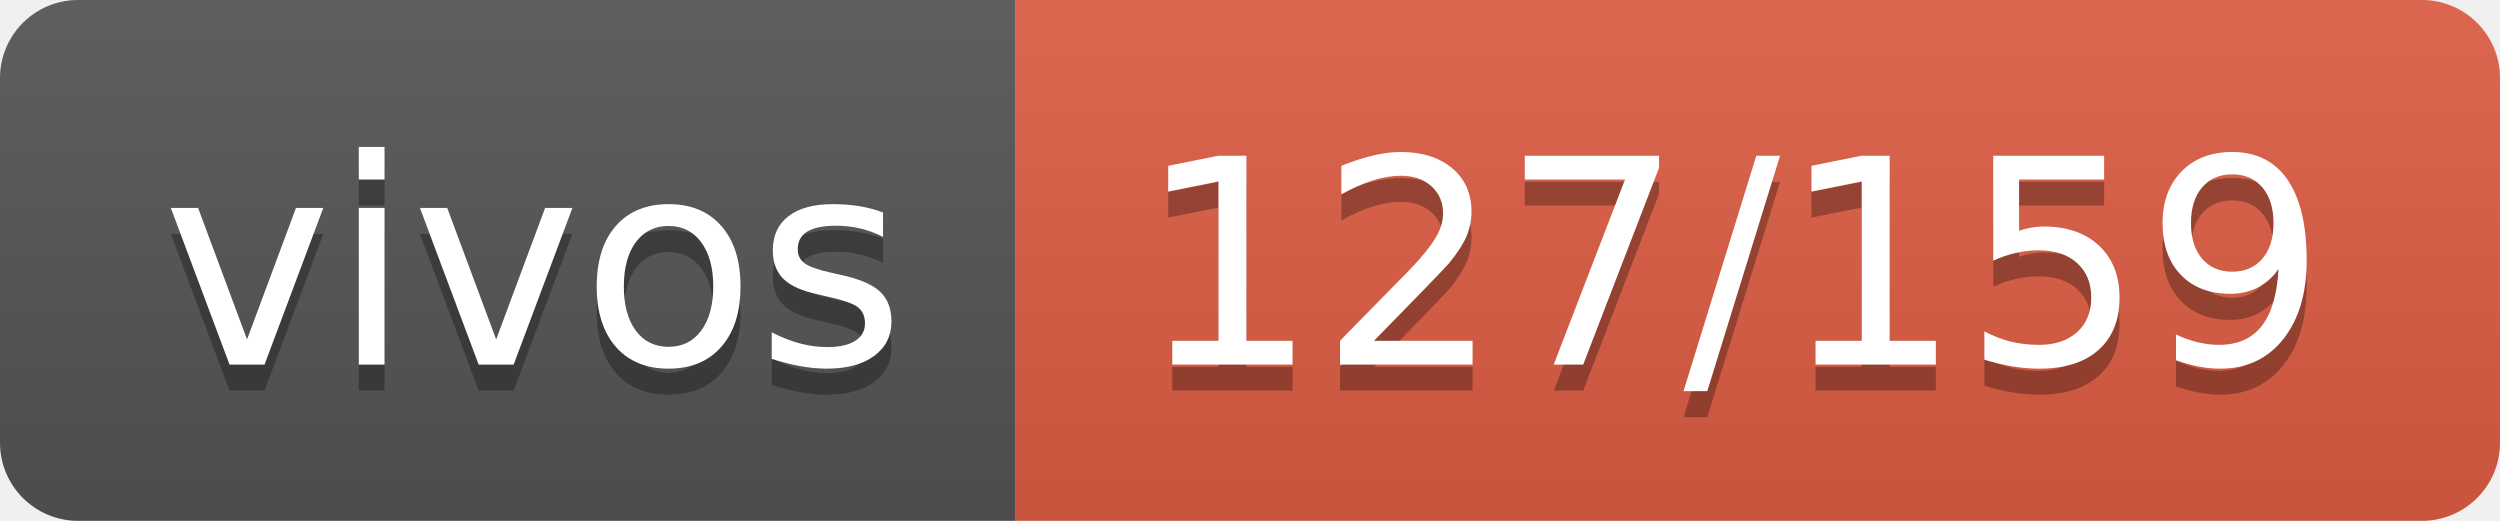
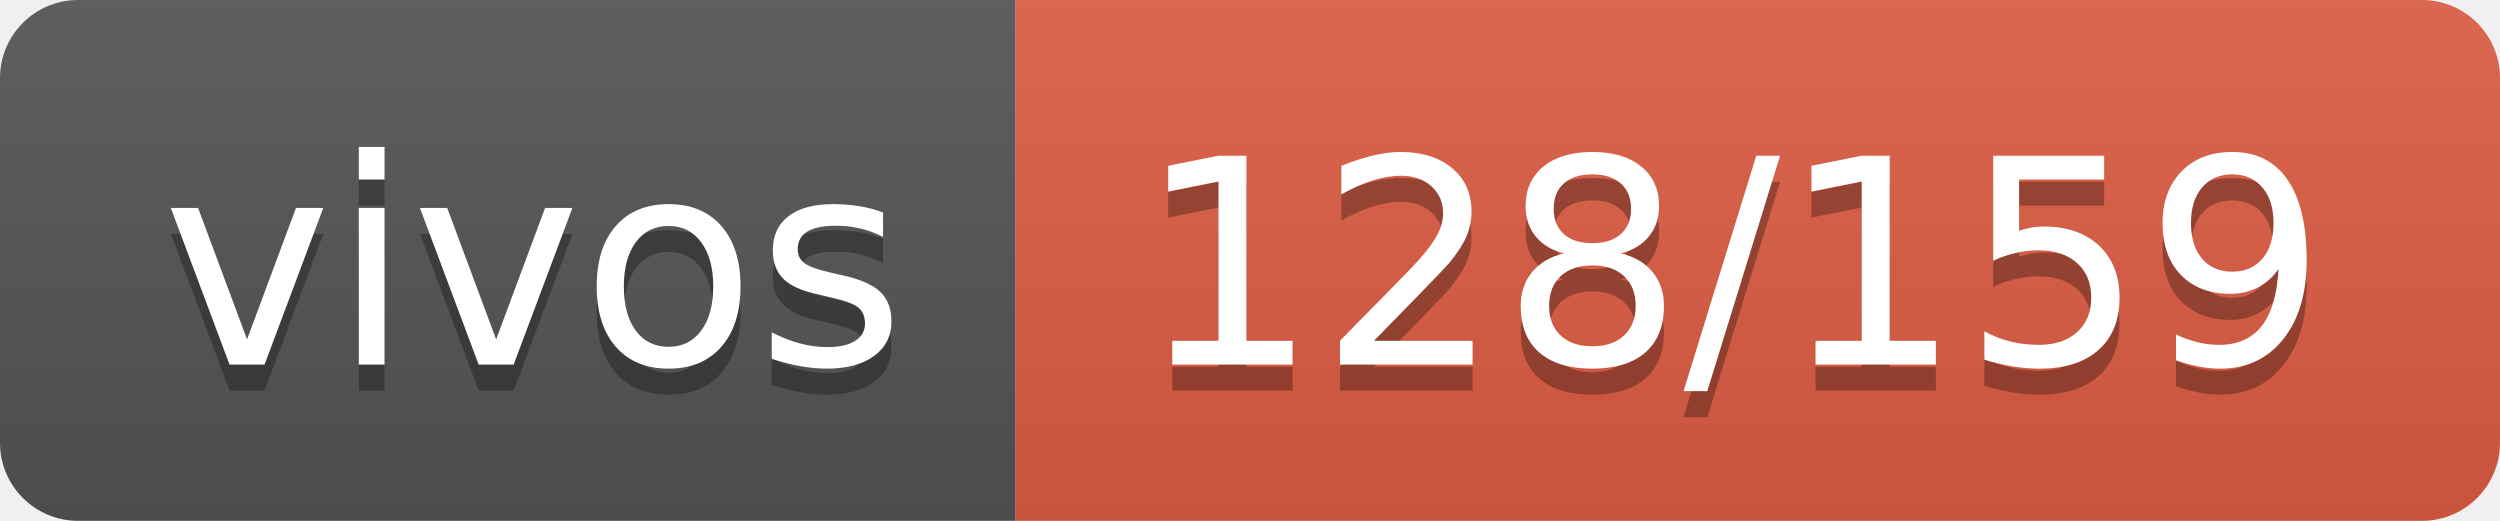
- <svg xmlns="http://www.w3.org/2000/svg" width="96" height="20" role="img" aria-label="vivos: 127/159">
+ <svg xmlns="http://www.w3.org/2000/svg" width="96" height="20" role="img" aria-label="vivos: 128/159">
  <linearGradient id="s" x2="0" y2="100%">
    <stop offset="0" stop-color="#bbb" stop-opacity=".1" />
    <stop offset="1" stop-opacity=".1" />
  </linearGradient>
  <clipPath id="r">
    <rect width="96" height="20" rx="3" fill="#fff" />
  </clipPath>
  <g clip-path="url(#r)">
    <rect width="39" height="20" fill="#555" />
    <rect x="39" width="57" height="20" fill="#e05d44" />
    <rect width="96" height="20" fill="url(#s)" />
  </g>
  <g fill="#fff" text-anchor="middle" font-family="Verdana,Geneva,DejaVu Sans,sans-serif" text-rendering="geometricPrecision" font-size="110">
    <text aria-hidden="true" x="205" y="150" fill="#010101" fill-opacity=".3" transform="scale(.1)" textLength="290">vivos</text>
    <text x="205" y="140" transform="scale(.1)" fill="#fff" textLength="290">vivos</text>
-     <text aria-hidden="true" x="665" y="150" fill="#010101" fill-opacity=".3" transform="scale(.1)" textLength="470">127/159</text>
-     <text x="665" y="140" transform="scale(.1)" fill="#fff" textLength="470">127/159</text>
+     <text aria-hidden="true" x="665" y="150" fill="#010101" fill-opacity=".3" transform="scale(.1)" textLength="470">128/159</text>
+     <text x="665" y="140" transform="scale(.1)" fill="#fff" textLength="470">128/159</text>
  </g>
</svg>
